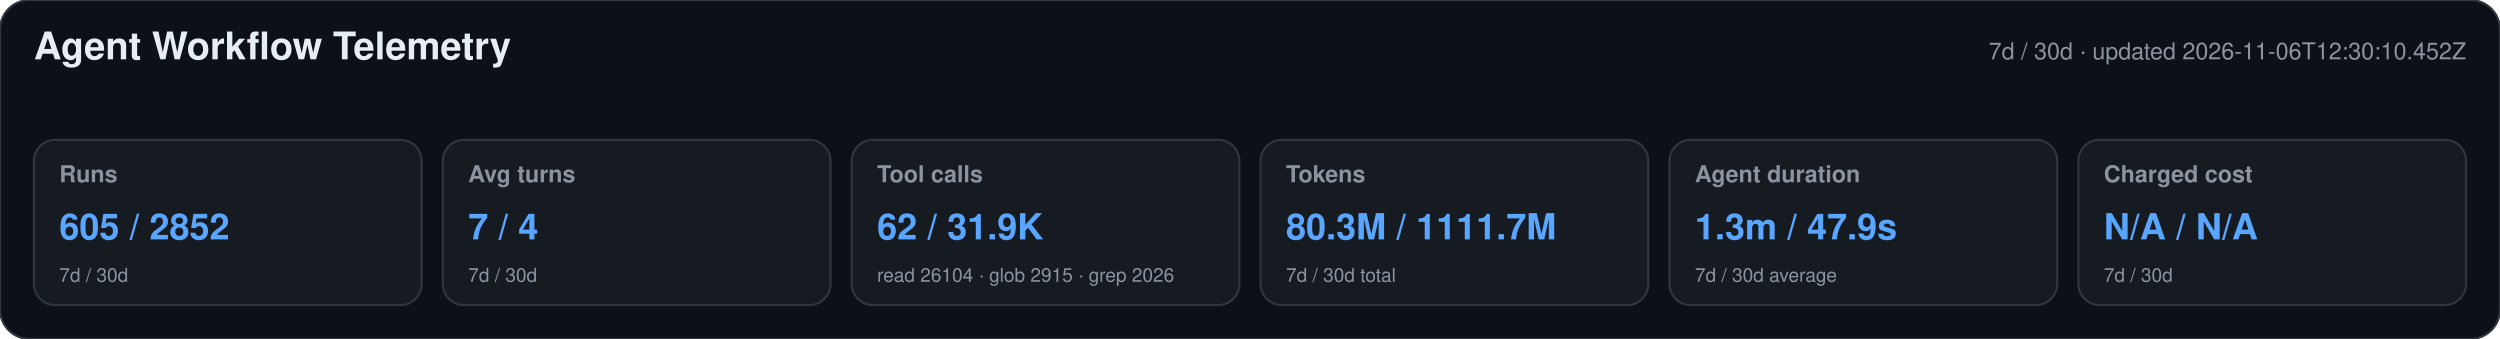
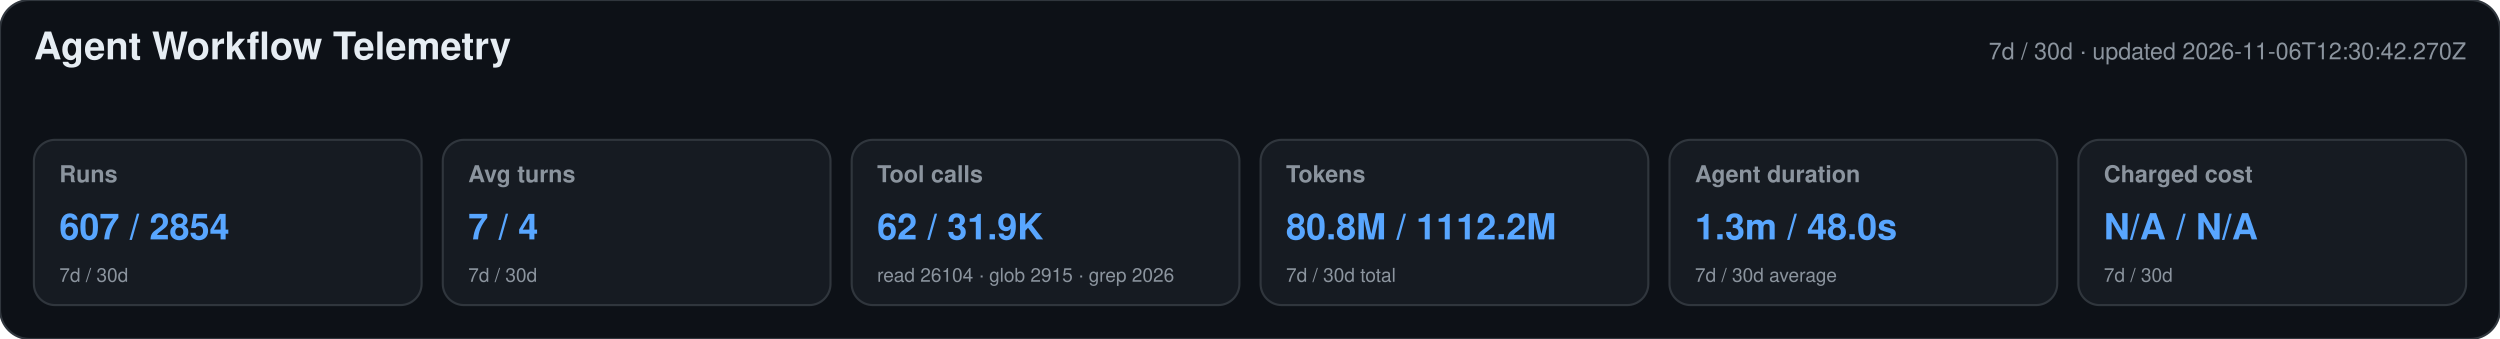
<svg xmlns="http://www.w3.org/2000/svg" width="1180" height="160" viewBox="0 0 1180 160" role="img" aria-labelledby="title desc">
  <style>text{font-family:-apple-system,BlinkMacSystemFont,"Segoe UI",Helvetica,Arial,sans-serif}.heading{font-size:18px;font-weight:650;fill:#e6edf3}.meta,.label,.secondary{fill:#8b949e}.meta,.label{font-size:11px}.label{font-weight:600}.primary{font-size:17px;font-weight:700;fill:#58a6ff}.secondary{font-size:9px}</style>
  <rect width="1180" height="160" rx="14" fill="#0d1117" stroke="#30363d" />
  <text x="16" y="28" class="heading">Agent Workflow Telemetry</text>
-   <text x="1164" y="28" text-anchor="end" class="meta">7d / 30d · updated 2026-11-06T12:30:10.452Z</text>
+   <text x="1164" y="28" text-anchor="end" class="meta">7d / 30d · updated 2026-11-06T12:30:42.270Z</text>
  <g>
    <rect x="16" y="66" width="183" height="78" rx="10" fill="#161b22" stroke="#30363d" />
    <text x="28" y="86" class="label">Runs</text>
-     <text x="28" y="113" class="primary">605 / 2852</text>
+     <text x="28" y="113" class="primary">607 / 2854</text>
    <text x="28" y="133" class="secondary">7d / 30d</text>
  </g>
  <g>
    <rect x="209" y="66" width="183" height="78" rx="10" fill="#161b22" stroke="#30363d" />
    <text x="221" y="86" class="label">Avg turns</text>
    <text x="221" y="113" class="primary">7 / 4</text>
    <text x="221" y="133" class="secondary">7d / 30d</text>
  </g>
  <g>
    <rect x="402" y="66" width="183" height="78" rx="10" fill="#161b22" stroke="#30363d" />
    <text x="414" y="86" class="label">Tool calls</text>
    <text x="414" y="113" class="primary">62 / 31.9K</text>
    <text x="414" y="133" class="secondary">read 26104 · glob 2915 · grep 2026</text>
  </g>
  <g>
    <rect x="595" y="66" width="183" height="78" rx="10" fill="#161b22" stroke="#30363d" />
    <text x="607" y="86" class="label">Tokens</text>
-     <text x="607" y="113" class="primary">80.3M / 1111.7M</text>
+     <text x="607" y="113" class="primary">80.8M / 1112.2M</text>
    <text x="607" y="133" class="secondary">7d / 30d total</text>
  </g>
  <g>
    <rect x="788" y="66" width="183" height="78" rx="10" fill="#161b22" stroke="#30363d" />
    <text x="800" y="86" class="label">Agent duration</text>
-     <text x="800" y="113" class="primary">1.3m / 47.9s</text>
+     <text x="800" y="113" class="primary">1.3m / 48.0s</text>
    <text x="800" y="133" class="secondary">7d / 30d average</text>
  </g>
  <g>
    <rect x="981" y="66" width="183" height="78" rx="10" fill="#161b22" stroke="#30363d" />
    <text x="993" y="86" class="label">Charged cost</text>
    <text x="993" y="113" class="primary">N/A / N/A</text>
    <text x="993" y="133" class="secondary">7d / 30d</text>
  </g>
</svg>
